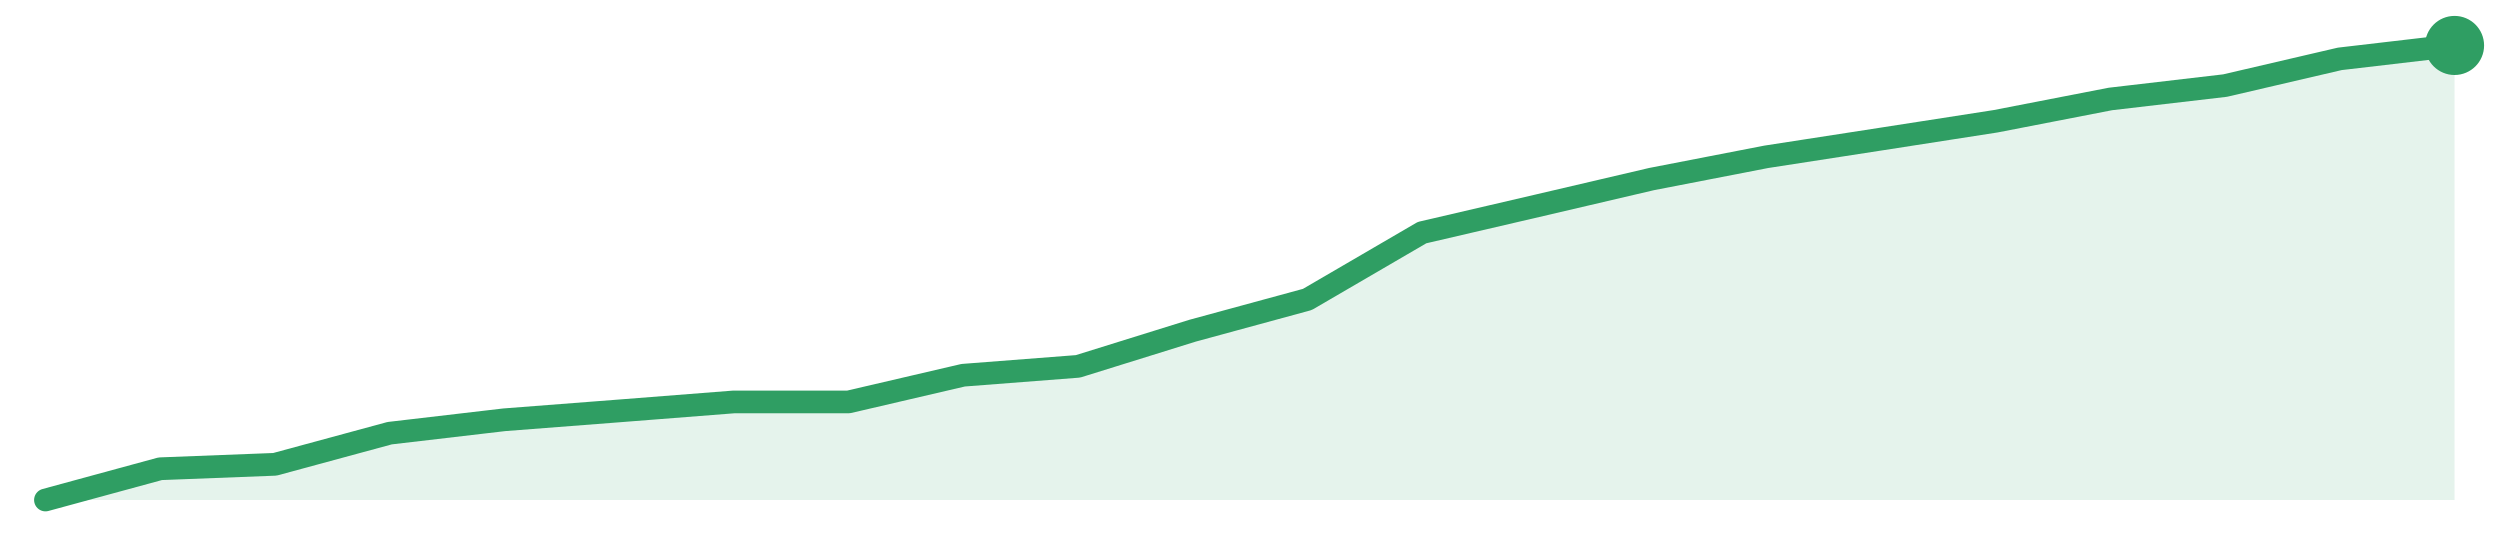
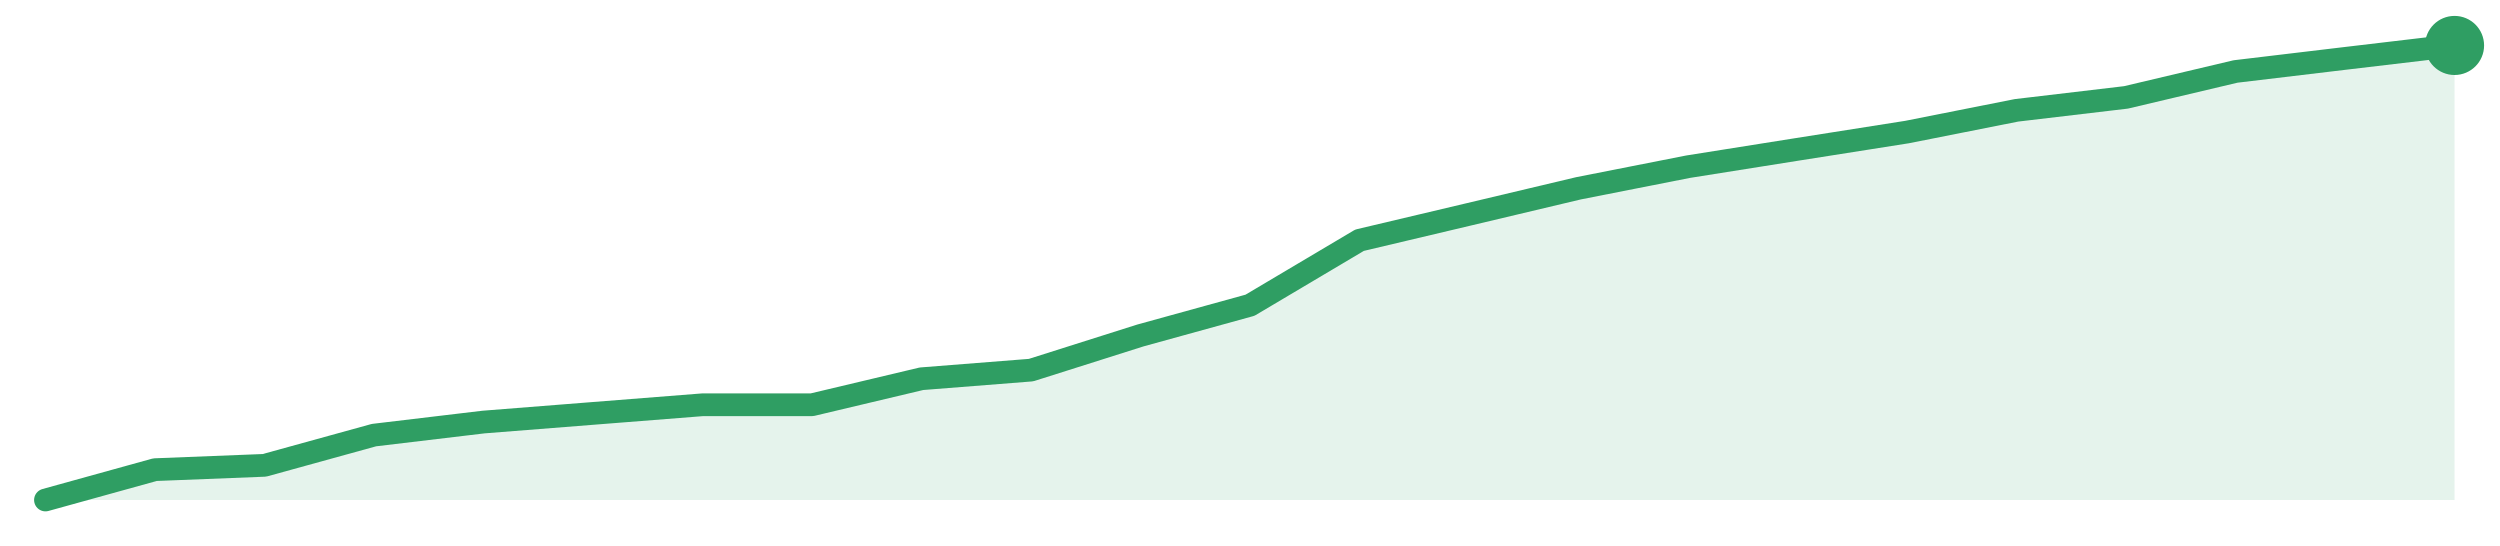
<svg xmlns="http://www.w3.org/2000/svg" width="220" height="48" viewBox="0 0 220 48" role="img" aria-label="trend">
-   <path d="M4.0,44.0 L4.0,44.0 L14.1,41.25 L24.19,40.86 L34.29,38.12 L44.38,36.94 L54.48,36.16 L64.57,35.37 L74.67,35.37 L84.76,33.02 L94.86,32.24 L104.95,29.1 L115.05,26.35 L125.14,20.47 L135.24,18.12 L145.33,15.76 L155.43,13.8 L165.52,12.24 L175.62,10.67 L185.71,8.71 L195.81,7.53 L205.9,5.18 L216.0,4.0 L216.0,44.0 Z" fill="#2f9e631f" />
-   <path d="M4.0,44.0 L14.1,41.25 L24.19,40.86 L34.29,38.12 L44.38,36.94 L54.48,36.16 L64.57,35.37 L74.67,35.37 L84.76,33.02 L94.86,32.24 L104.95,29.1 L115.05,26.35 L125.14,20.47 L135.24,18.12 L145.33,15.76 L155.43,13.8 L165.52,12.24 L175.62,10.67 L185.71,8.71 L195.81,7.53 L205.9,5.18 L216.0,4.0" fill="none" stroke="#2f9e63" stroke-width="2" stroke-linejoin="round" stroke-linecap="round" />
+   <path d="M4.0,44.0 L4.0,44.0 L13.64,41.33 L23.27,40.95 L32.91,38.29 L42.55,37.14 L52.18,36.38 L61.82,35.62 L71.45,35.62 L81.09,33.33 L90.73,32.57 L100.36,29.52 L110.0,26.86 L119.64,21.14 L129.27,18.86 L138.91,16.57 L148.55,14.67 L158.18,13.14 L167.82,11.62 L177.45,9.71 L187.09,8.57 L196.73,6.29 L206.36,5.14 L216.0,4.0 L216.0,44.0 Z" fill="#2f9e631f" />
+   <path d="M4.0,44.0 L13.64,41.33 L23.27,40.95 L32.91,38.29 L42.55,37.14 L52.18,36.38 L61.82,35.62 L71.45,35.62 L81.09,33.33 L90.73,32.57 L100.36,29.52 L110.0,26.86 L119.64,21.14 L129.27,18.86 L138.91,16.57 L148.55,14.67 L158.18,13.14 L167.82,11.62 L177.45,9.71 L187.09,8.57 L196.73,6.29 L206.36,5.14 L216.0,4.0" fill="none" stroke="#2f9e63" stroke-width="2" stroke-linejoin="round" stroke-linecap="round" />
  <circle cx="216.0" cy="4.0" r="2.6" fill="#2f9e63" />
</svg>
